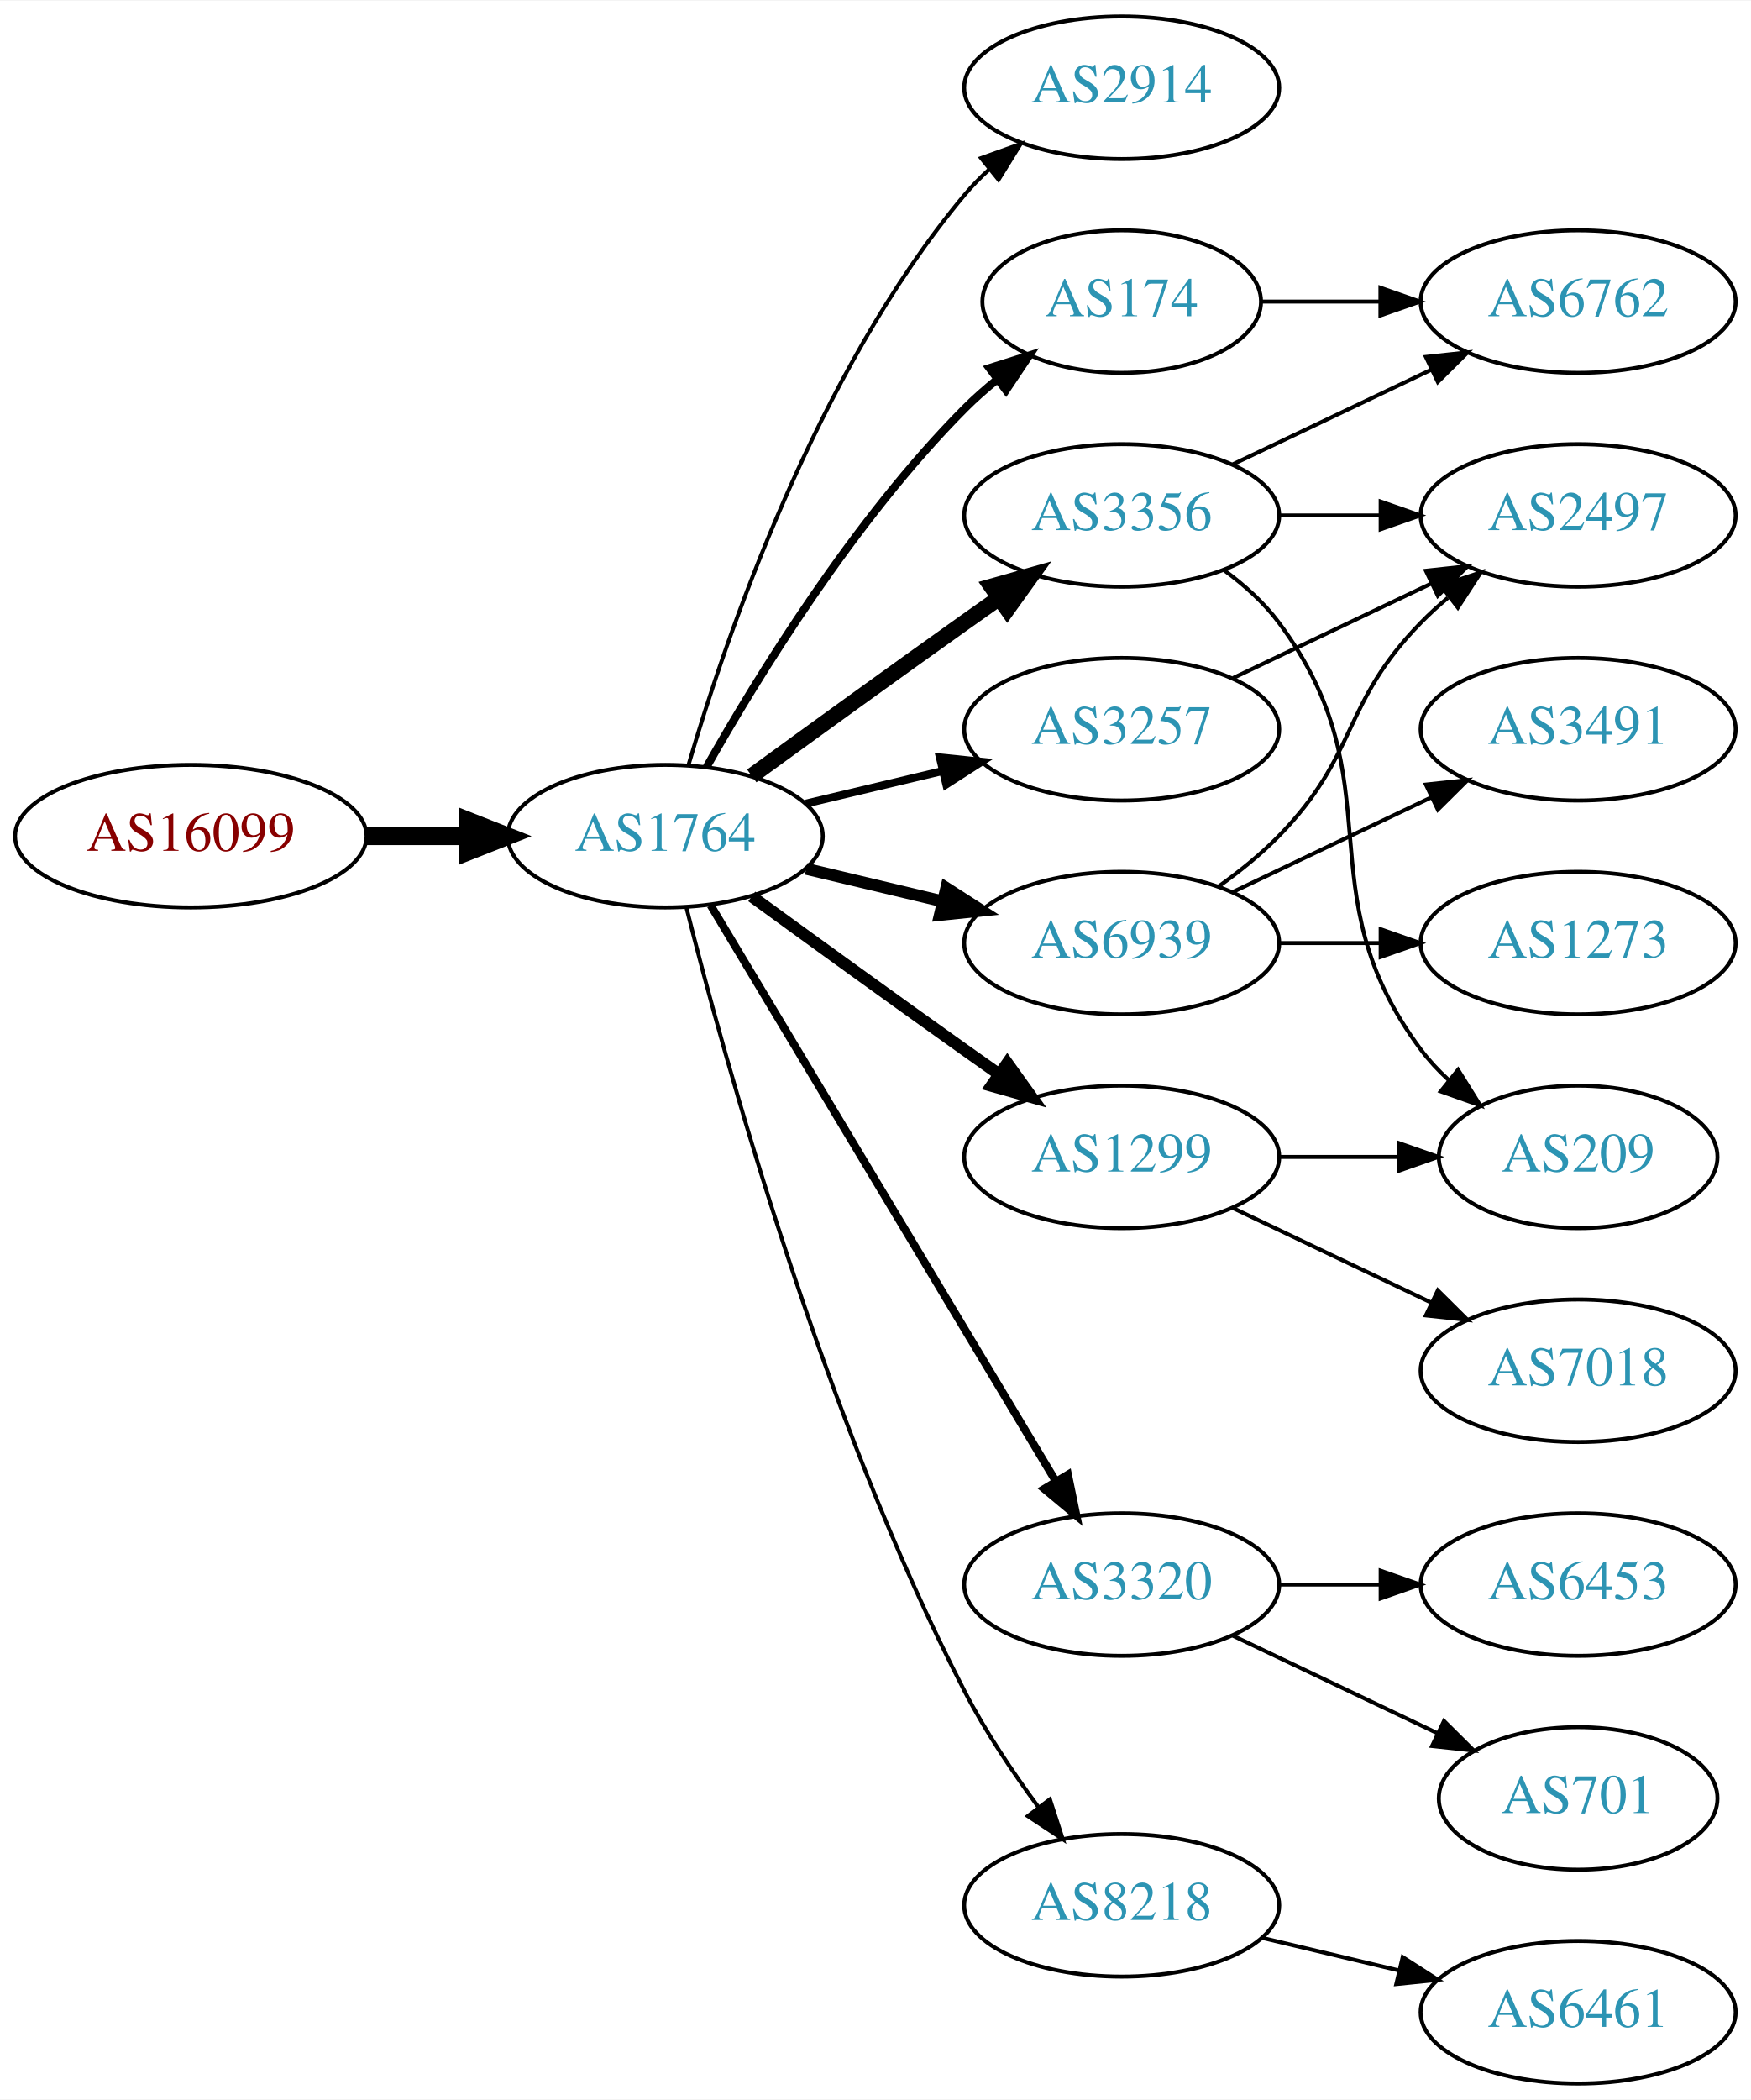
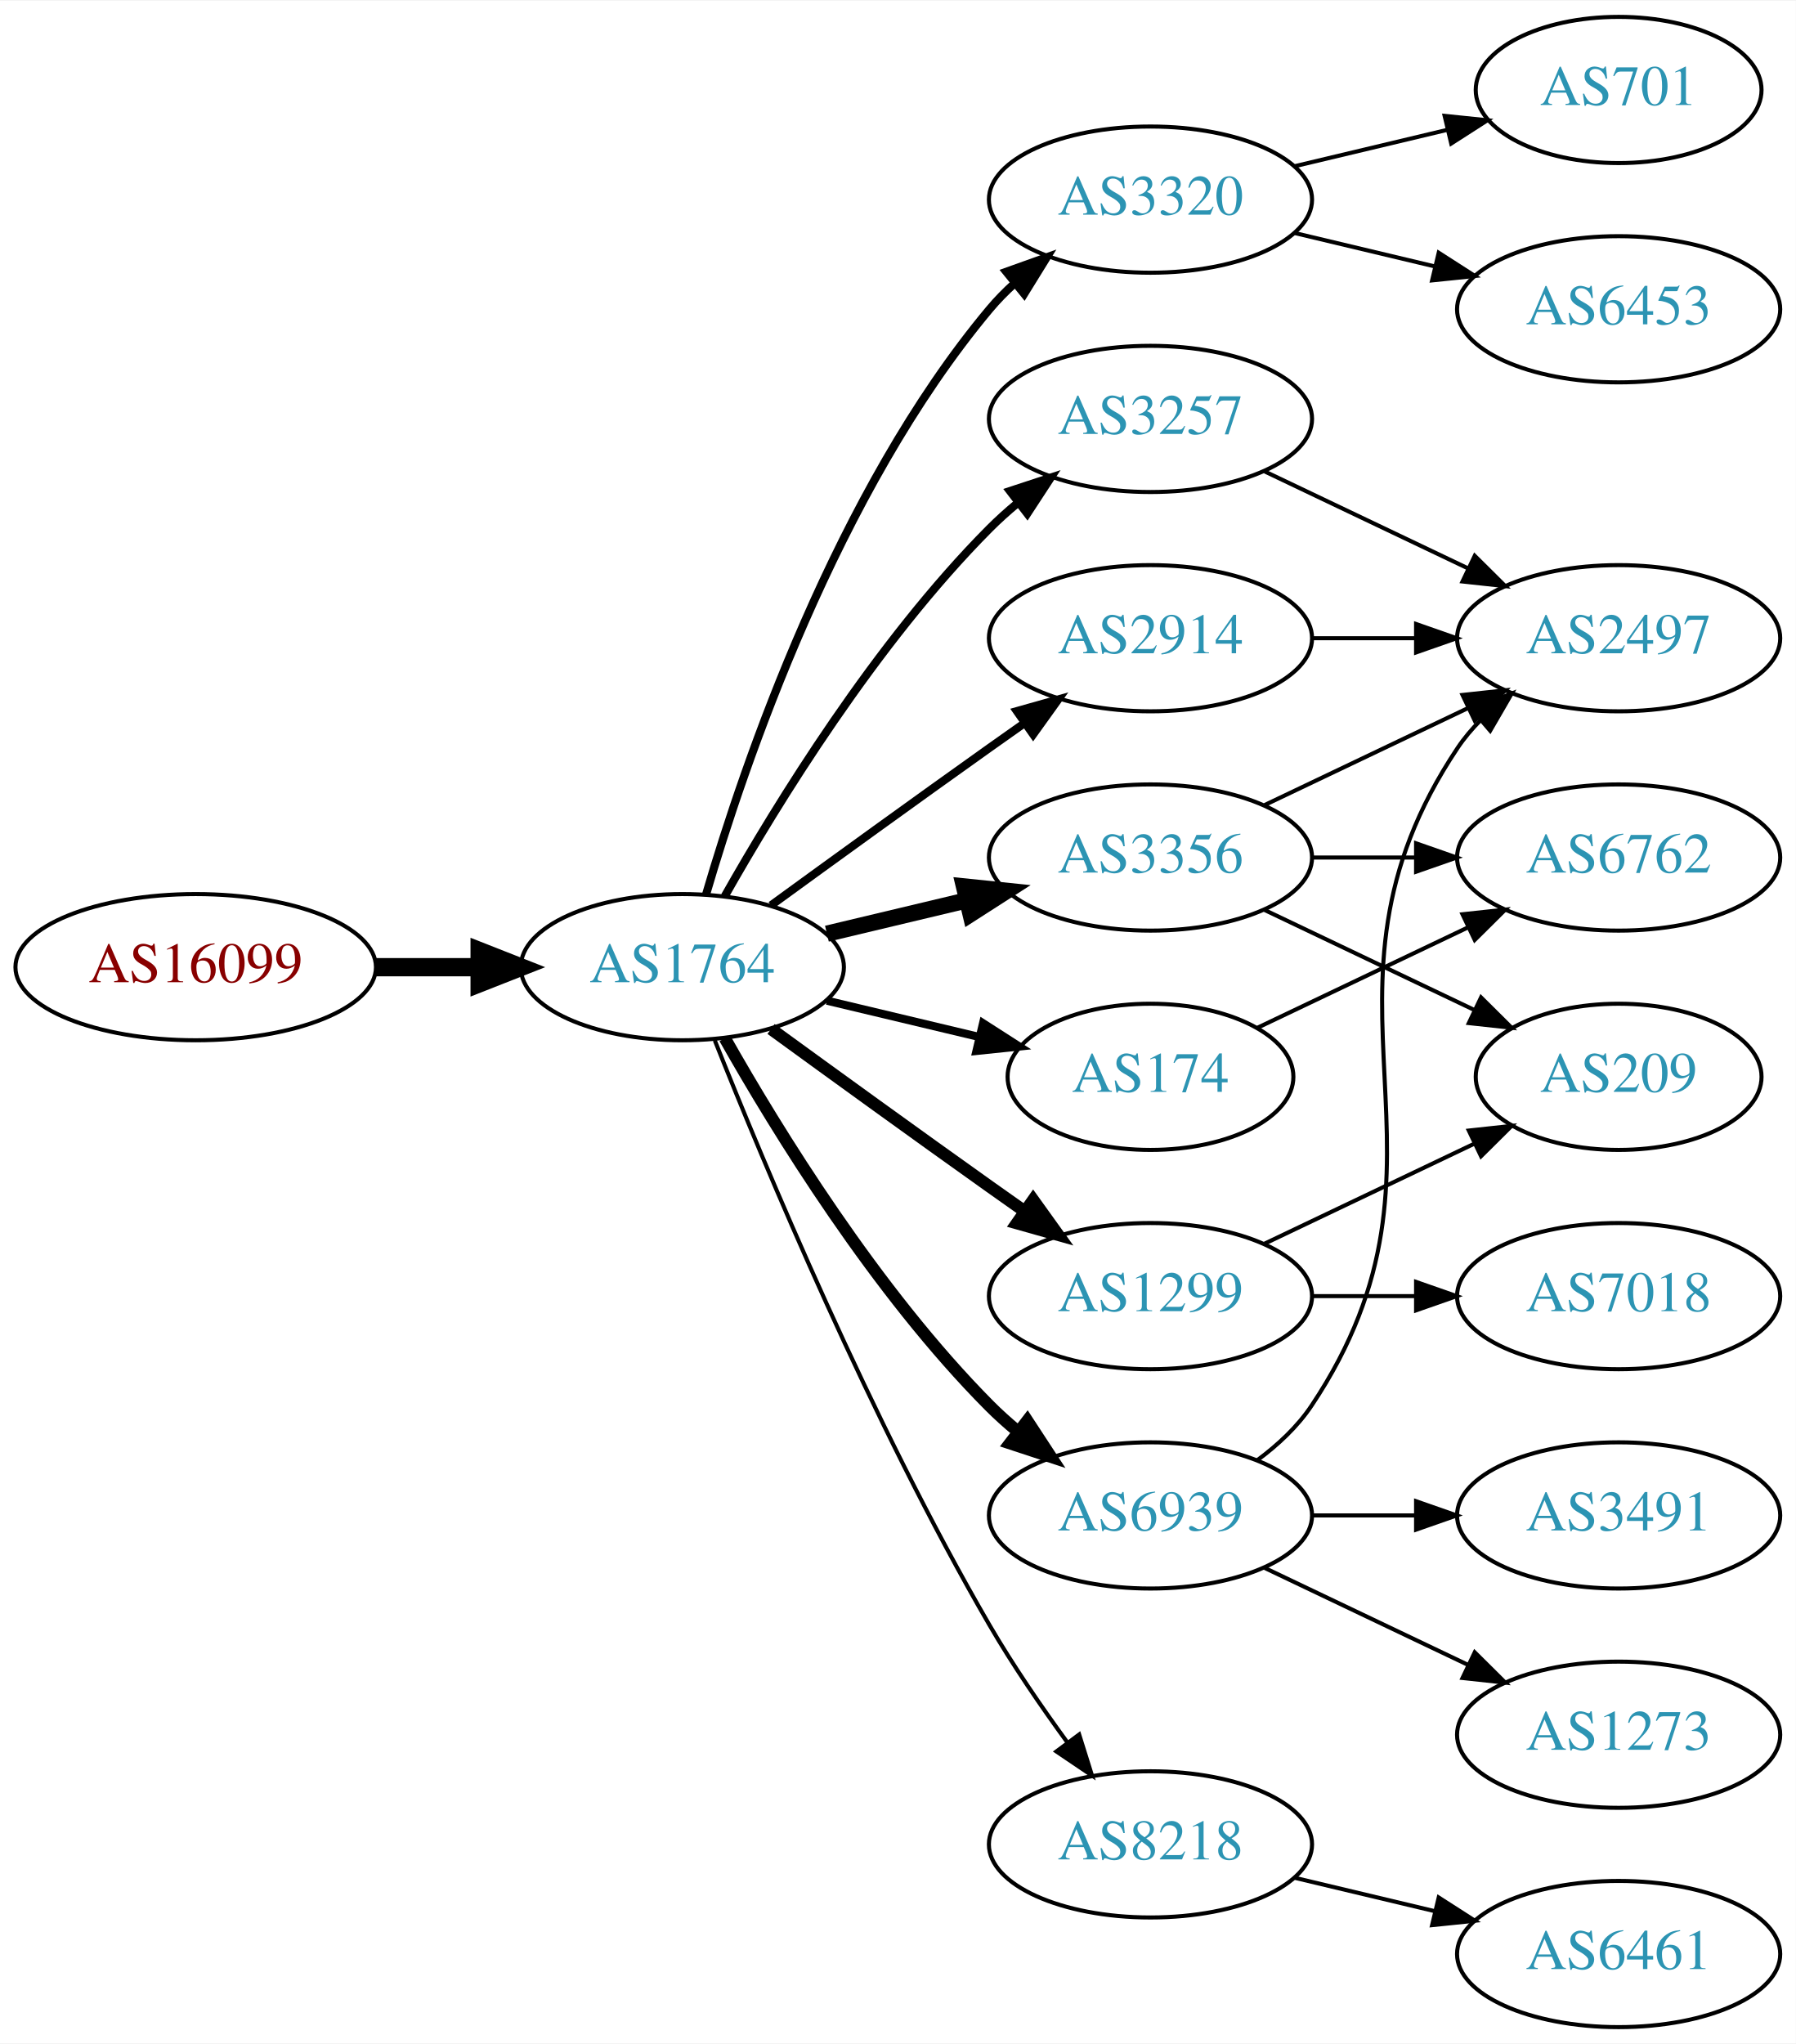
- <svg xmlns="http://www.w3.org/2000/svg" xmlns:xlink="http://www.w3.org/1999/xlink" width="442pt" height="530pt" viewBox="0.00 0.00 442.27 530.00">
-   <g id="graph0" class="graph" transform="scale(1 1) rotate(0) translate(4 526)">
-     <polygon fill="white" stroke="none" points="-4,4 -4,-526 438.271,-526 438.271,4 -4,4" />
+ <svg xmlns="http://www.w3.org/2000/svg" xmlns:xlink="http://www.w3.org/1999/xlink" width="442pt" height="503pt" viewBox="0.00 0.00 442.27 503.00">
+   <g id="graph0" class="graph" transform="scale(1 1) rotate(0) translate(4 499)">
+     <polygon fill="white" stroke="none" points="-4,4 -4,-499 438.271,-499 438.271,4 -4,4" />
    <g id="node1" class="node">
      <g id="a_node1">
        <a xlink:href="/asn/16099" xlink:title="AS16099 ~ SOZVERS-NET [AT]">
-           <ellipse fill="#ffffff" stroke="black" cx="44.196" cy="-315" rx="44.393" ry="18" />
-           <text text-anchor="middle" x="44.196" y="-311.3" font-family="Times,serif" font-size="14.00" fill="#880000">AS16099</text>
+           <ellipse fill="#ffffff" stroke="black" cx="44.196" cy="-261" rx="44.393" ry="18" />
+           <text text-anchor="middle" x="44.196" y="-257.3" font-family="Times,serif" font-size="14.00" fill="#880000">AS16099</text>
        </a>
      </g>
    </g>
    <g id="node2" class="node">
      <g id="a_node2">
        <a xlink:href="/asn/1764" xlink:title="AS1764 ~ NEXTLAYER-AS [AT]">
-           <ellipse fill="#ffffff" stroke="black" cx="164.039" cy="-315" rx="39.794" ry="18" />
-           <text text-anchor="middle" x="164.039" y="-311.3" font-family="Times,serif" font-size="14.00" fill="#2c94b3">AS1764</text>
+           <ellipse fill="#ffffff" stroke="black" cx="164.039" cy="-261" rx="39.794" ry="18" />
+           <text text-anchor="middle" x="164.039" y="-257.3" font-family="Times,serif" font-size="14.00" fill="#2c94b3">AS1764</text>
        </a>
      </g>
    </g>
    <g id="edge1" class="edge">
-       <path fill="none" stroke="black" stroke-width="4.5" d="M88.407,-315C96.72,-315 105.482,-315 113.965,-315" />
-       <polygon fill="black" stroke="black" stroke-width="4.5" points="114.123,-318.938 124.123,-315 114.123,-311.063 114.123,-318.938" />
+       <path fill="none" stroke="black" stroke-width="4.5" d="M88.407,-261C96.72,-261 105.482,-261 113.965,-261" />
+       <polygon fill="black" stroke="black" stroke-width="4.5" points="114.123,-264.938 124.123,-261 114.123,-257.063 114.123,-264.938" />
    </g>
    <g id="node3" class="node">
      <g id="a_node3">
-         <a xlink:href="/asn/2914" xlink:title="AS2914 ~ NTT America, Inc. [US]">
-           <ellipse fill="#ffffff" stroke="black" cx="279.332" cy="-504" rx="39.794" ry="18" />
-           <text text-anchor="middle" x="279.332" y="-500.3" font-family="Times,serif" font-size="14.00" fill="#2c94b3">AS2914</text>
+         <a xlink:href="/asn/3320" xlink:title="AS3320 ~ DTAG [DE]">
+           <ellipse fill="#ffffff" stroke="black" cx="279.332" cy="-450" rx="39.794" ry="18" />
+           <text text-anchor="middle" x="279.332" y="-446.3" font-family="Times,serif" font-size="14.00" fill="#2c94b3">AS3320</text>
        </a>
      </g>
    </g>
    <g id="edge2" class="edge">
-       <path fill="none" stroke="black" d="M169.913,-333.002C179.227,-364.844 202.043,-431.981 239.685,-477 241.555,-479.237 243.654,-481.374 245.88,-483.396" />
-       <polygon fill="black" stroke="black" points="243.823,-486.234 253.799,-489.804 248.227,-480.793 243.823,-486.234" />
+       <path fill="none" stroke="black" stroke-width="2" d="M169.913,-279.002C179.227,-310.844 202.043,-377.981 239.685,-423 241.555,-425.237 243.654,-427.374 245.88,-429.396" />
+       <polygon fill="black" stroke="black" stroke-width="2" points="243.823,-432.234 253.799,-435.804 248.227,-426.793 243.823,-432.234" />
    </g>
    <g id="node4" class="node">
      <g id="a_node4">
-         <a xlink:href="/asn/174" xlink:title="AS174 ~ Cogent Communications [US]">
-           <ellipse fill="#ffffff" stroke="black" cx="279.332" cy="-450" rx="35.194" ry="18" />
-           <text text-anchor="middle" x="279.332" y="-446.3" font-family="Times,serif" font-size="14.00" fill="#2c94b3">AS174</text>
+         <a xlink:href="/asn/3257" xlink:title="AS3257 ~ GTT [DE]">
+           <ellipse fill="#ffffff" stroke="black" cx="279.332" cy="-396" rx="39.794" ry="18" />
+           <text text-anchor="middle" x="279.332" y="-392.3" font-family="Times,serif" font-size="14.00" fill="#2c94b3">AS3257</text>
        </a>
      </g>
    </g>
    <g id="edge3" class="edge">
-       <path fill="none" stroke="black" stroke-width="2" d="M174.498,-332.49C187.28,-355.096 211.712,-394.886 239.685,-423 242.185,-425.513 244.946,-427.949 247.807,-430.261" />
-       <polygon fill="black" stroke="black" stroke-width="2" points="245.905,-433.21 256.004,-436.413 250.108,-427.611 245.905,-433.21" />
+       <path fill="none" stroke="black" stroke-width="2" d="M174.498,-278.49C187.28,-301.096 211.712,-340.886 239.685,-369 241.796,-371.121 244.092,-373.188 246.477,-375.171" />
+       <polygon fill="black" stroke="black" stroke-width="2" points="244.73,-378.242 254.793,-381.556 248.993,-372.69 244.73,-378.242" />
    </g>
    <g id="node5" class="node">
      <g id="a_node5">
-         <a xlink:href="/asn/3320" xlink:title="AS3320 ~ DTAG [DE]">
-           <ellipse fill="#ffffff" stroke="black" cx="279.332" cy="-126" rx="39.794" ry="18" />
-           <text text-anchor="middle" x="279.332" y="-122.3" font-family="Times,serif" font-size="14.00" fill="#2c94b3">AS3320</text>
+         <a xlink:href="/asn/174" xlink:title="AS174 ~ Cogent Communications [US]">
+           <ellipse fill="#ffffff" stroke="black" cx="279.332" cy="-234" rx="35.194" ry="18" />
+           <text text-anchor="middle" x="279.332" y="-230.3" font-family="Times,serif" font-size="14.00" fill="#2c94b3">AS174</text>
        </a>
      </g>
    </g>
    <g id="edge4" class="edge">
-       <path fill="none" stroke="black" stroke-width="2" d="M175.494,-297.558C195.475,-264.225 239.18,-191.314 262.666,-152.134" />
-       <polygon fill="black" stroke="black" stroke-width="2" points="265.762,-153.776 267.902,-143.4 259.758,-150.177 265.762,-153.776" />
+       <path fill="none" stroke="black" stroke-width="2" d="M199.646,-252.752C211.44,-249.942 224.745,-246.771 237.013,-243.847" />
+       <polygon fill="black" stroke="black" stroke-width="2" points="238.101,-247.186 247.018,-241.463 236.479,-240.376 238.101,-247.186" />
    </g>
    <g id="node6" class="node">
      <g id="a_node6">
-         <a xlink:href="/asn/3257" xlink:title="AS3257 ~ GTT [DE]">
-           <ellipse fill="#ffffff" stroke="black" cx="279.332" cy="-342" rx="39.794" ry="18" />
-           <text text-anchor="middle" x="279.332" y="-338.3" font-family="Times,serif" font-size="14.00" fill="#2c94b3">AS3257</text>
+         <a xlink:href="/asn/3356" xlink:title="AS3356 ~ Level 3 Parent, LLC [US]">
+           <ellipse fill="#ffffff" stroke="black" cx="279.332" cy="-288" rx="39.794" ry="18" />
+           <text text-anchor="middle" x="279.332" y="-284.3" font-family="Times,serif" font-size="14.00" fill="#2c94b3">AS3356</text>
        </a>
      </g>
    </g>
    <g id="edge5" class="edge">
-       <path fill="none" stroke="black" stroke-width="2" d="M199.646,-323.248C210.517,-325.838 222.671,-328.735 234.114,-331.462" />
-       <polygon fill="black" stroke="black" stroke-width="2" points="233.397,-334.889 243.936,-333.803 235.02,-328.08 233.397,-334.889" />
+       <path fill="none" stroke="black" stroke-width="4" d="M199.646,-269.248C210.517,-271.838 222.671,-274.735 234.114,-277.462" />
+       <polygon fill="black" stroke="black" stroke-width="4" points="233.397,-280.889 243.936,-279.803 235.02,-274.08 233.397,-280.889" />
    </g>
    <g id="node7" class="node">
      <g id="a_node7">
-         <a xlink:href="/asn/3356" xlink:title="AS3356 ~ Level 3 Parent, LLC [US]">
-           <ellipse fill="#ffffff" stroke="black" cx="279.332" cy="-396" rx="39.794" ry="18" />
-           <text text-anchor="middle" x="279.332" y="-392.3" font-family="Times,serif" font-size="14.00" fill="#2c94b3">AS3356</text>
+         <a xlink:href="/asn/6939" xlink:title="AS6939 ~ Hurricane Electric LLC [US]">
+           <ellipse fill="#ffffff" stroke="black" cx="279.332" cy="-126" rx="39.794" ry="18" />
+           <text text-anchor="middle" x="279.332" y="-122.3" font-family="Times,serif" font-size="14.00" fill="#2c94b3">AS6939</text>
        </a>
      </g>
    </g>
    <g id="edge6" class="edge">
-       <path fill="none" stroke="black" stroke-width="4" d="M185.887,-330.222C200.821,-341.091 221.435,-356.025 239.685,-369 242.506,-371.005 245.449,-373.085 248.397,-375.159" />
-       <polygon fill="black" stroke="black" stroke-width="4" points="246.424,-378.05 256.621,-380.926 250.443,-372.319 246.424,-378.05" />
+       <path fill="none" stroke="black" stroke-width="3" d="M174.498,-243.51C187.28,-220.904 211.712,-181.114 239.685,-153 241.796,-150.879 244.092,-148.812 246.477,-146.829" />
+       <polygon fill="black" stroke="black" stroke-width="3" points="248.993,-149.31 254.793,-140.444 244.73,-143.758 248.993,-149.31" />
    </g>
    <g id="node8" class="node">
      <g id="a_node8">
+         <a xlink:href="/asn/2914" xlink:title="AS2914 ~ NTT America, Inc. [US]">
+           <ellipse fill="#ffffff" stroke="black" cx="279.332" cy="-342" rx="39.794" ry="18" />
+           <text text-anchor="middle" x="279.332" y="-338.3" font-family="Times,serif" font-size="14.00" fill="#2c94b3">AS2914</text>
+         </a>
+       </g>
+     </g>
+     <g id="edge7" class="edge">
+       <path fill="none" stroke="black" stroke-width="2" d="M185.887,-276.222C200.821,-287.091 221.435,-302.025 239.685,-315 242.506,-317.005 245.449,-319.085 248.397,-321.159" />
+       <polygon fill="black" stroke="black" stroke-width="2" points="246.424,-324.05 256.621,-326.926 250.443,-318.319 246.424,-324.05" />
+     </g>
+     <g id="node9" class="node">
+       <g id="a_node9">
+         <a xlink:href="/asn/1299" xlink:title="AS1299 ~ Telia Carrier [EU]">
+           <ellipse fill="#ffffff" stroke="black" cx="279.332" cy="-180" rx="39.794" ry="18" />
+           <text text-anchor="middle" x="279.332" y="-176.3" font-family="Times,serif" font-size="14.00" fill="#2c94b3">AS1299</text>
+         </a>
+       </g>
+     </g>
+     <g id="edge8" class="edge">
+       <path fill="none" stroke="black" stroke-width="3" d="M185.887,-245.778C200.821,-234.909 221.435,-219.975 239.685,-207 242.506,-204.995 245.449,-202.915 248.397,-200.841" />
+       <polygon fill="black" stroke="black" stroke-width="3" points="250.443,-203.681 256.621,-195.074 246.424,-197.95 250.443,-203.681" />
+     </g>
+     <g id="node10" class="node">
+       <g id="a_node10">
        <a xlink:href="/asn/8218" xlink:title="AS8218 ~ legacy Neotelecoms [FR]">
          <ellipse fill="#ffffff" stroke="black" cx="279.332" cy="-45" rx="39.794" ry="18" />
          <text text-anchor="middle" x="279.332" y="-41.3" font-family="Times,serif" font-size="14.00" fill="#2c94b3">AS8218</text>
        </a>
      </g>
    </g>
-     <g id="edge7" class="edge">
-       <path fill="none" stroke="black" d="M169.388,-296.934C178.942,-258.918 203.803,-168.439 239.685,-99 244.899,-88.91 251.823,-78.589 258.369,-69.709" />
-       <polygon fill="black" stroke="black" points="261.198,-71.771 264.461,-61.691 255.625,-67.536 261.198,-71.771" />
-     </g>
-     <g id="node9" class="node">
-       <g id="a_node9">
-         <a xlink:href="/asn/6939" xlink:title="AS6939 ~ Hurricane Electric LLC [US]">
-           <ellipse fill="#ffffff" stroke="black" cx="279.332" cy="-288" rx="39.794" ry="18" />
-           <text text-anchor="middle" x="279.332" y="-284.3" font-family="Times,serif" font-size="14.00" fill="#2c94b3">AS6939</text>
-         </a>
-       </g>
-     </g>
-     <g id="edge8" class="edge">
-       <path fill="none" stroke="black" stroke-width="3" d="M199.646,-306.752C210.517,-304.162 222.671,-301.265 234.114,-298.538" />
-       <polygon fill="black" stroke="black" stroke-width="3" points="235.02,-301.92 243.936,-296.197 233.397,-295.111 235.02,-301.92" />
-     </g>
-     <g id="node10" class="node">
-       <g id="a_node10">
-         <a xlink:href="/asn/1299" xlink:title="AS1299 ~ Telia Carrier [EU]">
-           <ellipse fill="#ffffff" stroke="black" cx="279.332" cy="-234" rx="39.794" ry="18" />
-           <text text-anchor="middle" x="279.332" y="-230.3" font-family="Times,serif" font-size="14.00" fill="#2c94b3">AS1299</text>
-         </a>
-       </g>
-     </g>
    <g id="edge9" class="edge">
-       <path fill="none" stroke="black" stroke-width="3" d="M185.887,-299.778C200.821,-288.909 221.435,-273.975 239.685,-261 242.506,-258.995 245.449,-256.915 248.397,-254.841" />
-       <polygon fill="black" stroke="black" stroke-width="3" points="250.443,-257.681 256.621,-249.074 246.424,-251.95 250.443,-257.681" />
+       <path fill="none" stroke="black" d="M172.042,-242.949C184.169,-212.43 210.587,-149.067 239.685,-99 245.392,-89.181 252.43,-78.922 258.929,-70.016" />
+       <polygon fill="black" stroke="black" points="261.77,-72.061 264.934,-61.95 256.155,-67.881 261.77,-72.061" />
    </g>
    <g id="node11" class="node">
      <g id="a_node11">
-         <a xlink:href="/asn/6762" xlink:title="AS6762 ~ TELECOM ITALIA SPARKLE S.p.A. [IT]">
-           <ellipse fill="#ffffff" stroke="black" cx="394.625" cy="-450" rx="39.794" ry="18" />
-           <text text-anchor="middle" x="394.625" y="-446.3" font-family="Times,serif" font-size="14.00" fill="#2c94b3">AS6762</text>
+         <a xlink:href="/asn/6453" xlink:title="AS6453 ~ TATA COMMUNICATIONS (AMERICA) INC [US]">
+           <ellipse fill="#ffffff" stroke="black" cx="394.625" cy="-423" rx="39.794" ry="18" />
+           <text text-anchor="middle" x="394.625" y="-419.3" font-family="Times,serif" font-size="14.00" fill="#2c94b3">AS6453</text>
        </a>
      </g>
    </g>
    <g id="edge10" class="edge">
-       <path fill="none" stroke="black" d="M314.631,-450C324.008,-450 334.358,-450 344.393,-450" />
-       <polygon fill="black" stroke="black" points="344.681,-453.5 354.681,-450 344.681,-446.5 344.681,-453.5" />
+       <path fill="none" stroke="black" d="M314.939,-441.752C325.81,-439.162 337.964,-436.265 349.407,-433.538" />
+       <polygon fill="black" stroke="black" points="350.313,-436.92 359.229,-431.197 348.69,-430.111 350.313,-436.92" />
    </g>
    <g id="node12" class="node">
      <g id="a_node12">
        <a xlink:href="/asn/701" xlink:title="AS701 ~ UUNET [US]">
-           <ellipse fill="#ffffff" stroke="black" cx="394.625" cy="-72" rx="35.194" ry="18" />
-           <text text-anchor="middle" x="394.625" y="-68.3" font-family="Times,serif" font-size="14.00" fill="#2c94b3">AS701</text>
+           <ellipse fill="#ffffff" stroke="black" cx="394.625" cy="-477" rx="35.194" ry="18" />
+           <text text-anchor="middle" x="394.625" y="-473.3" font-family="Times,serif" font-size="14.00" fill="#2c94b3">AS701</text>
        </a>
      </g>
    </g>
    <g id="edge11" class="edge">
-       <path fill="none" stroke="black" d="M307.468,-113.066C322.9,-105.71 342.385,-96.423 358.92,-88.541" />
-       <polygon fill="black" stroke="black" points="360.741,-91.551 368.262,-84.089 357.729,-85.232 360.741,-91.551" />
+       <path fill="none" stroke="black" d="M314.939,-458.248C326.733,-461.058 340.038,-464.229 352.306,-467.153" />
+       <polygon fill="black" stroke="black" points="351.772,-470.624 362.311,-469.537 353.394,-463.814 351.772,-470.624" />
+     </g>
+     <g id="node15" class="node">
+       <g id="a_node15">
+         <a xlink:href="/asn/2497" xlink:title="AS2497 ~ Internet Initiative Japan Inc. [JP]">
+           <ellipse fill="#ffffff" stroke="black" cx="394.625" cy="-342" rx="39.794" ry="18" />
+           <text text-anchor="middle" x="394.625" y="-338.3" font-family="Times,serif" font-size="14.00" fill="#2c94b3">AS2497</text>
+         </a>
+       </g>
+     </g>
+     <g id="edge22" class="edge">
+       <path fill="none" stroke="black" d="M307.468,-383.066C322.462,-375.919 341.283,-366.948 357.506,-359.215" />
+       <polygon fill="black" stroke="black" points="359.188,-362.291 366.71,-354.829 356.177,-355.972 359.188,-362.291" />
+     </g>
+     <g id="node14" class="node">
+       <g id="a_node14">
+         <a xlink:href="/asn/6762" xlink:title="AS6762 ~ TELECOM ITALIA SPARKLE S.p.A. [IT]">
+           <ellipse fill="#ffffff" stroke="black" cx="394.625" cy="-288" rx="39.794" ry="18" />
+           <text text-anchor="middle" x="394.625" y="-284.3" font-family="Times,serif" font-size="14.00" fill="#2c94b3">AS6762</text>
+         </a>
+       </g>
+     </g>
+     <g id="edge19" class="edge">
+       <path fill="none" stroke="black" d="M305.757,-246.119C321.059,-253.413 340.783,-262.814 357.665,-270.86" />
+       <polygon fill="black" stroke="black" points="356.172,-274.026 366.705,-275.169 359.184,-267.707 356.172,-274.026" />
    </g>
    <g id="node13" class="node">
      <g id="a_node13">
-         <a xlink:href="/asn/6453" xlink:title="AS6453 ~ TATA COMMUNICATIONS (AMERICA) INC [US]">
-           <ellipse fill="#ffffff" stroke="black" cx="394.625" cy="-126" rx="39.794" ry="18" />
-           <text text-anchor="middle" x="394.625" y="-122.3" font-family="Times,serif" font-size="14.00" fill="#2c94b3">AS6453</text>
-         </a>
-       </g>
-     </g>
-     <g id="edge12" class="edge">
-       <path fill="none" stroke="black" d="M319.004,-126C327.207,-126 335.971,-126 344.503,-126" />
-       <polygon fill="black" stroke="black" points="344.742,-129.5 354.742,-126 344.742,-122.5 344.742,-129.5" />
-     </g>
-     <g id="node14" class="node">
-       <g id="a_node14">
-         <a xlink:href="/asn/2497" xlink:title="AS2497 ~ Internet Initiative Japan Inc. [JP]">
-           <ellipse fill="#ffffff" stroke="black" cx="394.625" cy="-396" rx="39.794" ry="18" />
-           <text text-anchor="middle" x="394.625" y="-392.3" font-family="Times,serif" font-size="14.00" fill="#2c94b3">AS2497</text>
-         </a>
-       </g>
-     </g>
-     <g id="edge22" class="edge">
-       <path fill="none" stroke="black" d="M307.468,-354.934C322.462,-362.081 341.283,-371.052 357.506,-378.785" />
-       <polygon fill="black" stroke="black" points="356.177,-382.028 366.71,-383.171 359.188,-375.709 356.177,-382.028" />
-     </g>
-     <g id="edge13" class="edge">
-       <path fill="none" stroke="black" d="M307.468,-408.934C322.462,-416.081 341.283,-425.052 357.506,-432.785" />
-       <polygon fill="black" stroke="black" points="356.177,-436.028 366.71,-437.171 359.188,-429.709 356.177,-436.028" />
-     </g>
-     <g id="edge14" class="edge">
-       <path fill="none" stroke="black" d="M319.004,-396C327.207,-396 335.971,-396 344.503,-396" />
-       <polygon fill="black" stroke="black" points="344.742,-399.5 354.742,-396 344.742,-392.5 344.742,-399.5" />
-     </g>
-     <g id="node15" class="node">
-       <g id="a_node15">
        <a xlink:href="/asn/209" xlink:title="AS209 ~ CenturyLink Communications, LLC [US]">
          <ellipse fill="#ffffff" stroke="black" cx="394.625" cy="-234" rx="35.194" ry="18" />
          <text text-anchor="middle" x="394.625" y="-230.3" font-family="Times,serif" font-size="14.00" fill="#2c94b3">AS209</text>
        </a>
      </g>
    </g>
-     <g id="edge15" class="edge">
-       <path fill="none" stroke="black" d="M305.262,-382.118C310.338,-378.389 315.256,-373.984 318.978,-369 349.249,-328.458 324.707,-301.542 354.978,-261 356.986,-258.311 359.342,-255.791 361.883,-253.454" />
-       <polygon fill="black" stroke="black" points="364.297,-256.004 369.898,-247.011 359.912,-250.548 364.297,-256.004" />
+     <g id="edge12" class="edge">
+       <path fill="none" stroke="black" d="M307.468,-275.066C322.9,-267.71 342.385,-258.423 358.92,-250.541" />
+       <polygon fill="black" stroke="black" points="360.741,-253.551 368.262,-246.089 357.729,-247.232 360.741,-253.551" />
+     </g>
+     <g id="edge13" class="edge">
+       <path fill="none" stroke="black" d="M319.004,-288C327.207,-288 335.971,-288 344.503,-288" />
+       <polygon fill="black" stroke="black" points="344.742,-291.5 354.742,-288 344.742,-284.5 344.742,-291.5" />
+     </g>
+     <g id="edge14" class="edge">
+       <path fill="none" stroke="black" d="M307.468,-300.934C322.462,-308.081 341.283,-317.052 357.506,-324.785" />
+       <polygon fill="black" stroke="black" points="356.177,-328.028 366.71,-329.171 359.188,-321.709 356.177,-328.028" />
+     </g>
+     <g id="edge17" class="edge">
+       <path fill="none" stroke="black" d="M305.651,-139.607C310.707,-143.351 315.518,-147.831 318.978,-153 360.003,-214.294 313.954,-253.706 354.978,-315 356.6,-317.423 358.519,-319.695 360.621,-321.81" />
+       <polygon fill="black" stroke="black" points="358.434,-324.546 368.306,-328.393 362.988,-319.229 358.434,-324.546" />
    </g>
    <g id="node16" class="node">
      <g id="a_node16">
-         <a xlink:href="/asn/6461" xlink:title="AS6461 ~ ZAYO-6461 [US]">
-           <ellipse fill="#ffffff" stroke="black" cx="394.625" cy="-18" rx="39.794" ry="18" />
-           <text text-anchor="middle" x="394.625" y="-14.3" font-family="Times,serif" font-size="14.00" fill="#2c94b3">AS6461</text>
-         </a>
-       </g>
-     </g>
-     <g id="edge16" class="edge">
-       <path fill="none" stroke="black" d="M314.939,-36.752C325.81,-34.162 337.964,-31.265 349.407,-28.538" />
-       <polygon fill="black" stroke="black" points="350.313,-31.92 359.229,-26.197 348.69,-25.111 350.313,-31.92" />
-     </g>
-     <g id="edge18" class="edge">
-       <path fill="none" stroke="black" d="M303.926,-302.389C309.182,-306.148 314.513,-310.437 318.978,-315 339.151,-335.617 334.806,-348.383 354.978,-369 357.071,-371.139 359.354,-373.218 361.731,-375.21" />
-       <polygon fill="black" stroke="black" points="359.974,-378.275 370.031,-381.611 364.249,-372.732 359.974,-378.275" />
+         <a xlink:href="/asn/1273" xlink:title="AS1273 ~ Vodafone Group PLC [EU]">
+           <ellipse fill="#ffffff" stroke="black" cx="394.625" cy="-72" rx="39.794" ry="18" />
+           <text text-anchor="middle" x="394.625" y="-68.3" font-family="Times,serif" font-size="14.00" fill="#2c94b3">AS1273</text>
+         </a>
+       </g>
+     </g>
+     <g id="edge15" class="edge">
+       <path fill="none" stroke="black" d="M307.468,-113.066C322.462,-105.919 341.283,-96.948 357.506,-89.215" />
+       <polygon fill="black" stroke="black" points="359.188,-92.291 366.71,-84.829 356.177,-85.972 359.188,-92.291" />
    </g>
    <g id="node17" class="node">
      <g id="a_node17">
        <a xlink:href="/asn/3491" xlink:title="AS3491 ~ PCCW Global, Inc. [US]">
-           <ellipse fill="#ffffff" stroke="black" cx="394.625" cy="-342" rx="39.794" ry="18" />
-           <text text-anchor="middle" x="394.625" y="-338.3" font-family="Times,serif" font-size="14.00" fill="#2c94b3">AS3491</text>
-         </a>
-       </g>
-     </g>
-     <g id="edge17" class="edge">
-       <path fill="none" stroke="black" d="M307.468,-300.934C322.462,-308.081 341.283,-317.052 357.506,-324.785" />
-       <polygon fill="black" stroke="black" points="356.177,-328.028 366.71,-329.171 359.188,-321.709 356.177,-328.028" />
+           <ellipse fill="#ffffff" stroke="black" cx="394.625" cy="-126" rx="39.794" ry="18" />
+           <text text-anchor="middle" x="394.625" y="-122.3" font-family="Times,serif" font-size="14.00" fill="#2c94b3">AS3491</text>
+         </a>
+       </g>
+     </g>
+     <g id="edge16" class="edge">
+       <path fill="none" stroke="black" d="M319.004,-126C327.207,-126 335.971,-126 344.503,-126" />
+       <polygon fill="black" stroke="black" points="344.742,-129.5 354.742,-126 344.742,-122.5 344.742,-129.5" />
+     </g>
+     <g id="edge18" class="edge">
+       <path fill="none" stroke="black" d="M319.004,-342C327.207,-342 335.971,-342 344.503,-342" />
+       <polygon fill="black" stroke="black" points="344.742,-345.5 354.742,-342 344.742,-338.5 344.742,-345.5" />
+     </g>
+     <g id="edge20" class="edge">
+       <path fill="none" stroke="black" d="M307.468,-192.934C322.9,-200.29 342.385,-209.577 358.92,-217.459" />
+       <polygon fill="black" stroke="black" points="357.729,-220.768 368.262,-221.911 360.741,-214.449 357.729,-220.768" />
    </g>
    <g id="node18" class="node">
      <g id="a_node18">
-         <a xlink:href="/asn/1273" xlink:title="AS1273 ~ Vodafone Group PLC [EU]">
-           <ellipse fill="#ffffff" stroke="black" cx="394.625" cy="-288" rx="39.794" ry="18" />
-           <text text-anchor="middle" x="394.625" y="-284.3" font-family="Times,serif" font-size="14.00" fill="#2c94b3">AS1273</text>
-         </a>
-       </g>
-     </g>
-     <g id="edge19" class="edge">
-       <path fill="none" stroke="black" d="M319.004,-288C327.207,-288 335.971,-288 344.503,-288" />
-       <polygon fill="black" stroke="black" points="344.742,-291.5 354.742,-288 344.742,-284.5 344.742,-291.5" />
-     </g>
-     <g id="edge21" class="edge">
-       <path fill="none" stroke="black" d="M319.004,-234C328.709,-234 339.2,-234 349.163,-234" />
-       <polygon fill="black" stroke="black" points="349.299,-237.5 359.299,-234 349.299,-230.5 349.299,-237.5" />
-     </g>
-     <g id="node19" class="node">
-       <g id="a_node19">
        <a xlink:href="/asn/7018" xlink:title="AS7018 ~ AT&amp;T Services, Inc. [US]">
          <ellipse fill="#ffffff" stroke="black" cx="394.625" cy="-180" rx="39.794" ry="18" />
          <text text-anchor="middle" x="394.625" y="-176.3" font-family="Times,serif" font-size="14.00" fill="#2c94b3">AS7018</text>
        </a>
      </g>
    </g>
-     <g id="edge20" class="edge">
-       <path fill="none" stroke="black" d="M307.468,-221.066C322.462,-213.919 341.283,-204.948 357.506,-197.215" />
-       <polygon fill="black" stroke="black" points="359.188,-200.291 366.71,-192.829 356.177,-193.972 359.188,-200.291" />
+     <g id="edge21" class="edge">
+       <path fill="none" stroke="black" d="M319.004,-180C327.207,-180 335.971,-180 344.503,-180" />
+       <polygon fill="black" stroke="black" points="344.742,-183.5 354.742,-180 344.742,-176.5 344.742,-183.5" />
+     </g>
+     <g id="node19" class="node">
+       <g id="a_node19">
+         <a xlink:href="/asn/6461" xlink:title="AS6461 ~ Zayo Bandwidth [US]">
+           <ellipse fill="#ffffff" stroke="black" cx="394.625" cy="-18" rx="39.794" ry="18" />
+           <text text-anchor="middle" x="394.625" y="-14.3" font-family="Times,serif" font-size="14.00" fill="#2c94b3">AS6461</text>
+         </a>
+       </g>
+     </g>
+     <g id="edge23" class="edge">
+       <path fill="none" stroke="black" d="M314.939,-36.752C325.81,-34.162 337.964,-31.265 349.407,-28.538" />
+       <polygon fill="black" stroke="black" points="350.313,-31.92 359.229,-26.197 348.69,-25.111 350.313,-31.92" />
    </g>
  </g>
</svg>
